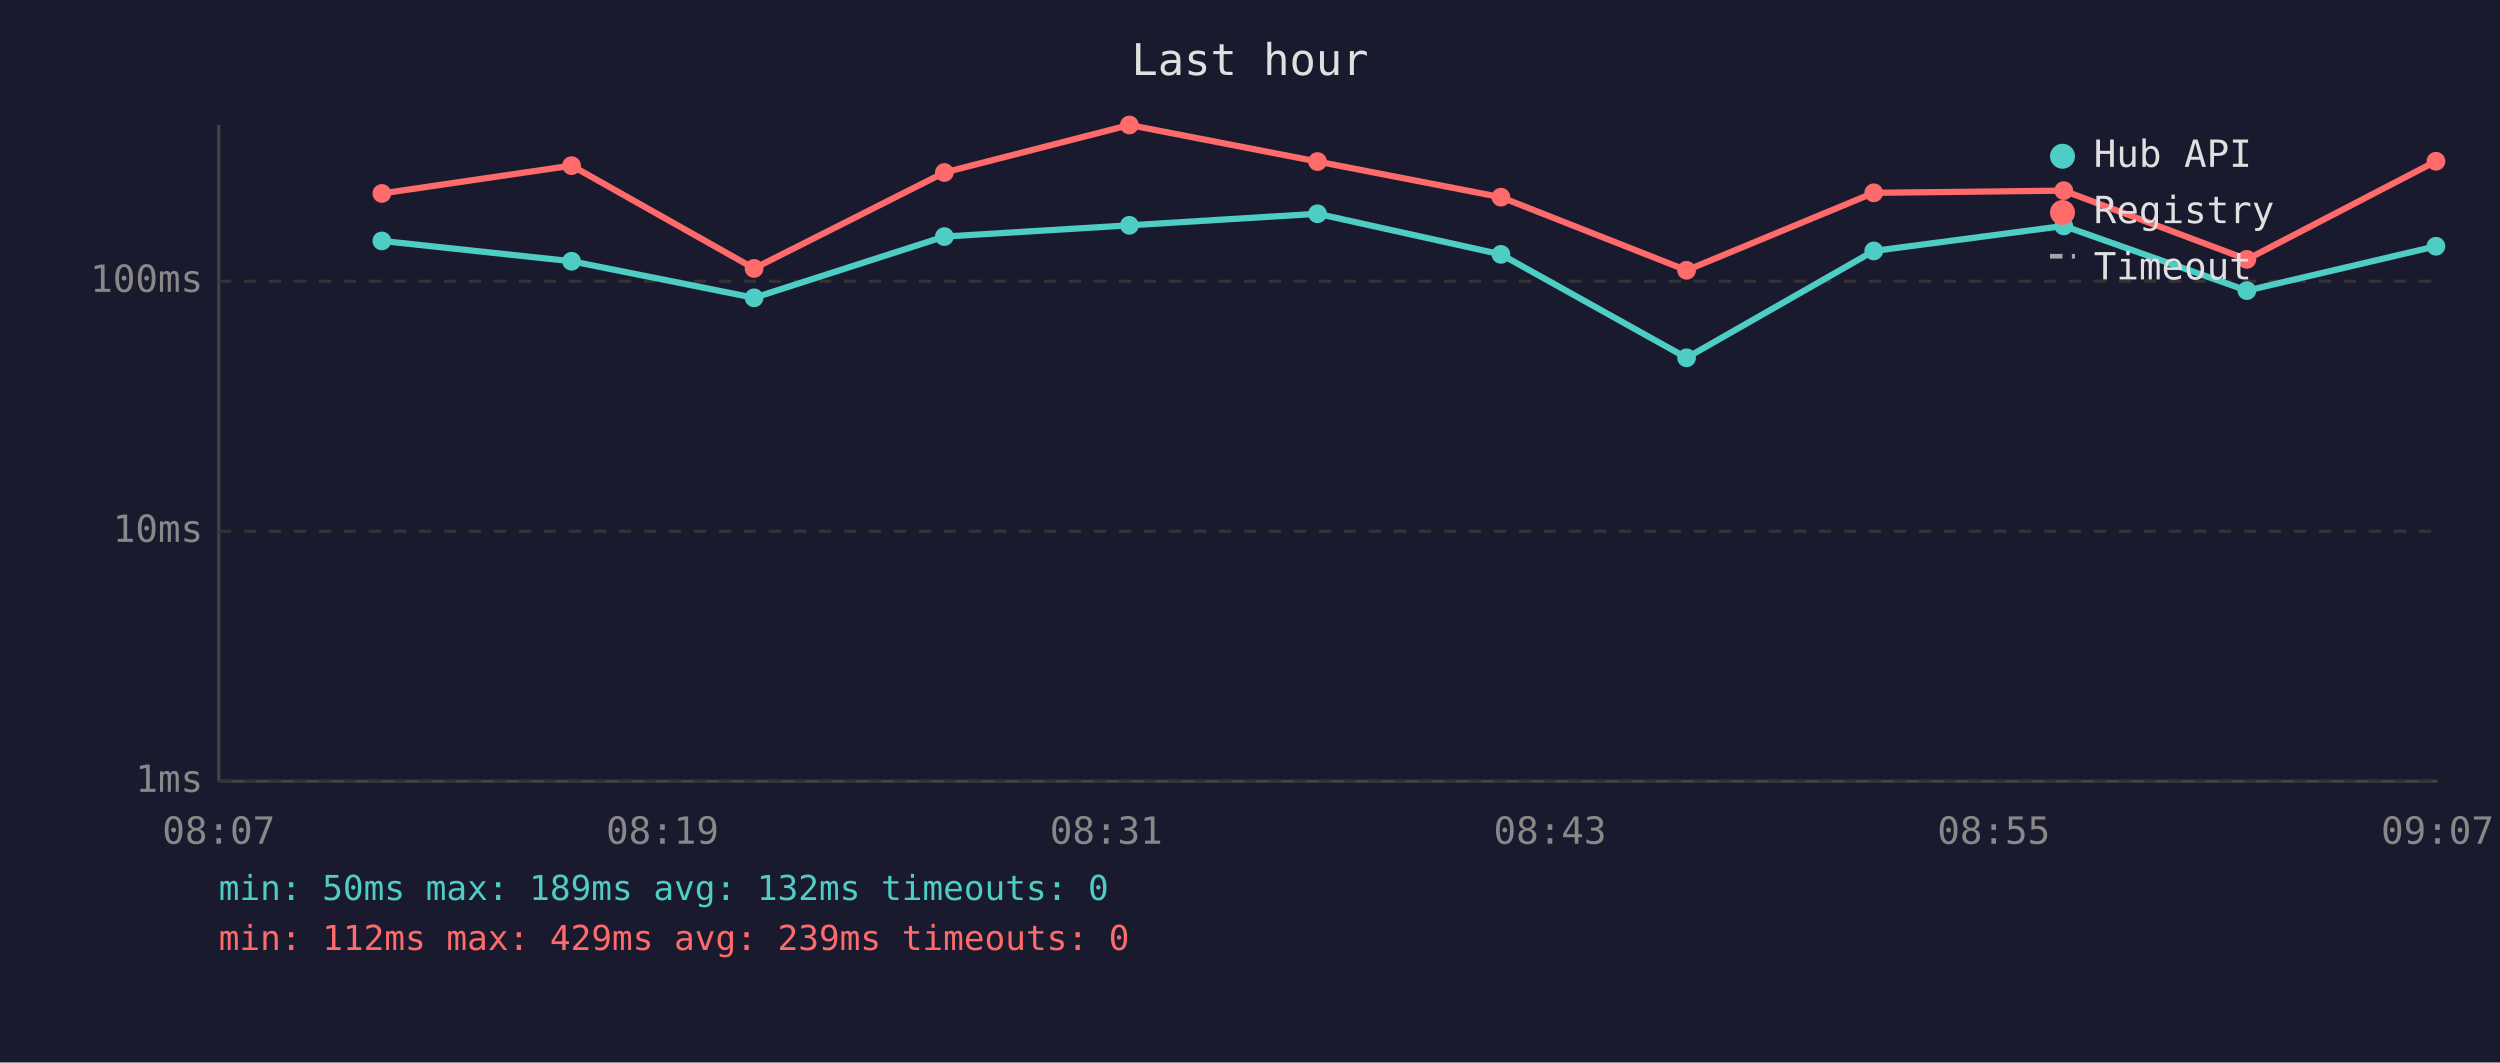
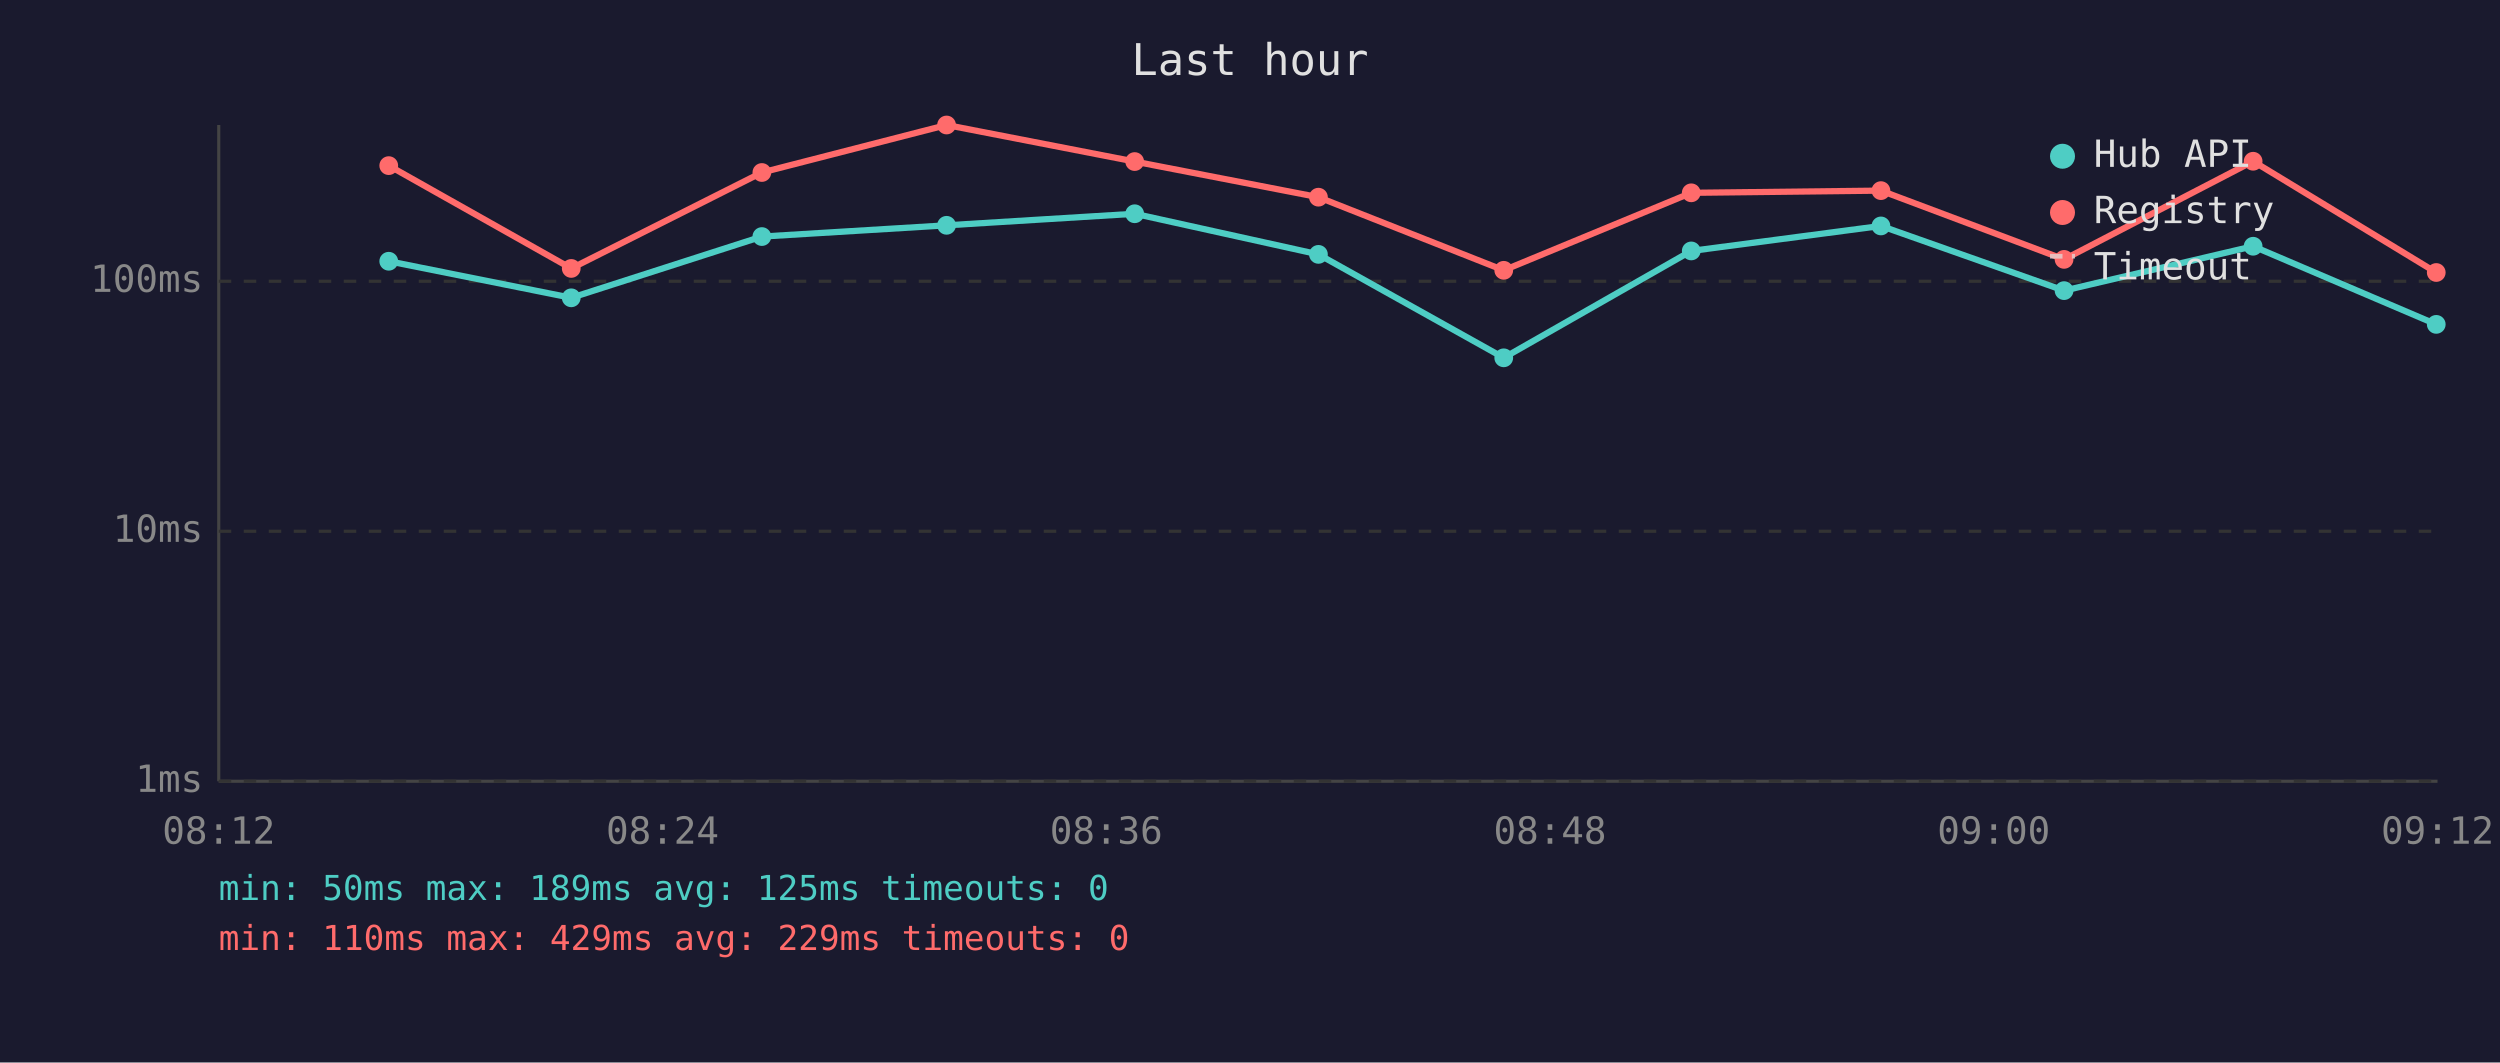
<svg xmlns="http://www.w3.org/2000/svg" viewBox="0 0 800 340" font-family="monospace" font-size="12">
  <rect width="800" height="340" fill="#1a1a2e" />
  <text x="400" y="24" fill="#e0e0e0" font-size="14" text-anchor="middle">Last hour</text>
  <line x1="70" y1="40" x2="70" y2="250" stroke="#444" stroke-width="1" />
  <line x1="70" y1="250" x2="780" y2="250" stroke="#444" stroke-width="1" />
  <line x1="70" y1="250" x2="780" y2="250" stroke="#333" stroke-width="1" stroke-dasharray="4" />
  <text x="65" y="250" fill="#888" text-anchor="end" dominant-baseline="middle">1ms</text>
  <line x1="70" y1="170" x2="780" y2="170" stroke="#333" stroke-width="1" stroke-dasharray="4" />
  <text x="65" y="170" fill="#888" text-anchor="end" dominant-baseline="middle">10ms</text>
  <line x1="70" y1="90" x2="780" y2="90" stroke="#333" stroke-width="1" stroke-dasharray="4" />
  <text x="65" y="90" fill="#888" text-anchor="end" dominant-baseline="middle">100ms</text>
-   <text x="70" y="270" fill="#888" text-anchor="middle">08:07</text>
-   <text x="212" y="270" fill="#888" text-anchor="middle">08:19</text>
-   <text x="354" y="270" fill="#888" text-anchor="middle">08:31</text>
-   <text x="496" y="270" fill="#888" text-anchor="middle">08:43</text>
-   <text x="638" y="270" fill="#888" text-anchor="middle">08:55</text>
-   <text x="780" y="270" fill="#888" text-anchor="middle">09:07</text>
-   <polyline points="122.2,77.1 182.9,83.6 241.3,95.3 302.2,75.7 361.4,72.1 421.6,68.4 480.3,81.4 539.7,114.5 599.6,80.3 660.4,72.3 719.0,93.0 779.5,78.8" fill="none" stroke="#4ecdc4" stroke-width="2" opacity="1" />
-   <circle cx="122.2" cy="77.1" r="3" fill="#4ecdc4" />
-   <circle cx="182.9" cy="83.6" r="3" fill="#4ecdc4" />
-   <circle cx="241.3" cy="95.3" r="3" fill="#4ecdc4" />
-   <circle cx="302.2" cy="75.7" r="3" fill="#4ecdc4" />
-   <circle cx="361.4" cy="72.1" r="3" fill="#4ecdc4" />
-   <circle cx="421.6" cy="68.4" r="3" fill="#4ecdc4" />
-   <circle cx="480.3" cy="81.4" r="3" fill="#4ecdc4" />
-   <circle cx="539.7" cy="114.5" r="3" fill="#4ecdc4" />
-   <circle cx="599.6" cy="80.3" r="3" fill="#4ecdc4" />
-   <circle cx="660.4" cy="72.3" r="3" fill="#4ecdc4" />
-   <circle cx="719.0" cy="93.0" r="3" fill="#4ecdc4" />
-   <circle cx="779.5" cy="78.8" r="3" fill="#4ecdc4" />
-   <polyline points="122.2,61.9 182.9,53.0 241.3,85.9 302.2,55.2 361.4,40.0 421.6,51.7 480.3,63.1 539.7,86.5 599.6,61.7 660.4,61.0 719.0,83.0 779.5,51.6" fill="none" stroke="#ff6b6b" stroke-width="2" opacity="1" />
-   <circle cx="122.2" cy="61.9" r="3" fill="#ff6b6b" />
-   <circle cx="182.9" cy="53.0" r="3" fill="#ff6b6b" />
-   <circle cx="241.3" cy="85.9" r="3" fill="#ff6b6b" />
-   <circle cx="302.2" cy="55.2" r="3" fill="#ff6b6b" />
-   <circle cx="361.4" cy="40.0" r="3" fill="#ff6b6b" />
-   <circle cx="421.6" cy="51.7" r="3" fill="#ff6b6b" />
-   <circle cx="480.3" cy="63.1" r="3" fill="#ff6b6b" />
-   <circle cx="539.7" cy="86.5" r="3" fill="#ff6b6b" />
-   <circle cx="599.6" cy="61.7" r="3" fill="#ff6b6b" />
-   <circle cx="660.4" cy="61.0" r="3" fill="#ff6b6b" />
-   <circle cx="719.0" cy="83.0" r="3" fill="#ff6b6b" />
-   <circle cx="779.5" cy="51.6" r="3" fill="#ff6b6b" />
+   <text x="70" y="270" fill="#888" text-anchor="middle">08:12</text>
+   <text x="212" y="270" fill="#888" text-anchor="middle">08:24</text>
+   <text x="354" y="270" fill="#888" text-anchor="middle">08:36</text>
+   <text x="496" y="270" fill="#888" text-anchor="middle">08:48</text>
+   <text x="638" y="270" fill="#888" text-anchor="middle">09:00</text>
+   <text x="780" y="270" fill="#888" text-anchor="middle">09:12</text>
+   <polyline points="124.4,83.6 182.8,95.3 243.8,75.7 302.9,72.1 363.1,68.4 421.9,81.4 481.2,114.5 541.2,80.3 601.9,72.3 660.5,93.0 721.0,78.8 779.6,103.8" fill="none" stroke="#4ecdc4" stroke-width="2" opacity="1" />
+   <circle cx="124.4" cy="83.6" r="3" fill="#4ecdc4" />
+   <circle cx="182.8" cy="95.3" r="3" fill="#4ecdc4" />
+   <circle cx="243.8" cy="75.7" r="3" fill="#4ecdc4" />
+   <circle cx="302.9" cy="72.1" r="3" fill="#4ecdc4" />
+   <circle cx="363.1" cy="68.4" r="3" fill="#4ecdc4" />
+   <circle cx="421.9" cy="81.4" r="3" fill="#4ecdc4" />
+   <circle cx="481.2" cy="114.5" r="3" fill="#4ecdc4" />
+   <circle cx="541.2" cy="80.3" r="3" fill="#4ecdc4" />
+   <circle cx="601.9" cy="72.3" r="3" fill="#4ecdc4" />
+   <circle cx="660.5" cy="93.0" r="3" fill="#4ecdc4" />
+   <circle cx="721.0" cy="78.8" r="3" fill="#4ecdc4" />
+   <circle cx="779.6" cy="103.8" r="3" fill="#4ecdc4" />
+   <polyline points="124.4,53.0 182.8,85.9 243.8,55.2 302.9,40.0 363.1,51.7 421.9,63.1 481.2,86.5 541.2,61.7 601.9,61.0 660.5,83.0 721.0,51.6 779.6,87.2" fill="none" stroke="#ff6b6b" stroke-width="2" opacity="1" />
+   <circle cx="124.4" cy="53.0" r="3" fill="#ff6b6b" />
+   <circle cx="182.8" cy="85.9" r="3" fill="#ff6b6b" />
+   <circle cx="243.8" cy="55.2" r="3" fill="#ff6b6b" />
+   <circle cx="302.9" cy="40.0" r="3" fill="#ff6b6b" />
+   <circle cx="363.1" cy="51.7" r="3" fill="#ff6b6b" />
+   <circle cx="421.9" cy="63.1" r="3" fill="#ff6b6b" />
+   <circle cx="481.2" cy="86.5" r="3" fill="#ff6b6b" />
+   <circle cx="541.2" cy="61.7" r="3" fill="#ff6b6b" />
+   <circle cx="601.9" cy="61.0" r="3" fill="#ff6b6b" />
+   <circle cx="660.5" cy="83.0" r="3" fill="#ff6b6b" />
+   <circle cx="721.0" cy="51.6" r="3" fill="#ff6b6b" />
+   <circle cx="779.6" cy="87.2" r="3" fill="#ff6b6b" />
  <circle cx="660" cy="50" r="4" fill="#4ecdc4" />
  <text x="670" y="50" fill="#e0e0e0" dominant-baseline="middle">Hub API</text>
  <circle cx="660" cy="68" r="4" fill="#ff6b6b" />
  <text x="670" y="68" fill="#e0e0e0" dominant-baseline="middle">Registry</text>
  <line x1="656" y1="82" x2="664" y2="82" stroke="#e0e0e0" stroke-width="1.5" stroke-dasharray="4,3" opacity="0.7" />
  <text x="670" y="86" fill="#e0e0e0" dominant-baseline="middle">Timeout</text>
-   <text x="70" y="288" fill="#4ecdc4" font-size="11">min: 50ms  max: 189ms  avg: 132ms  timeouts: 0</text>
-   <text x="70" y="304" fill="#ff6b6b" font-size="11">min: 112ms  max: 429ms  avg: 239ms  timeouts: 0</text>
+   <text x="70" y="288" fill="#4ecdc4" font-size="11">min: 50ms  max: 189ms  avg: 125ms  timeouts: 0</text>
+   <text x="70" y="304" fill="#ff6b6b" font-size="11">min: 110ms  max: 429ms  avg: 229ms  timeouts: 0</text>
</svg>
